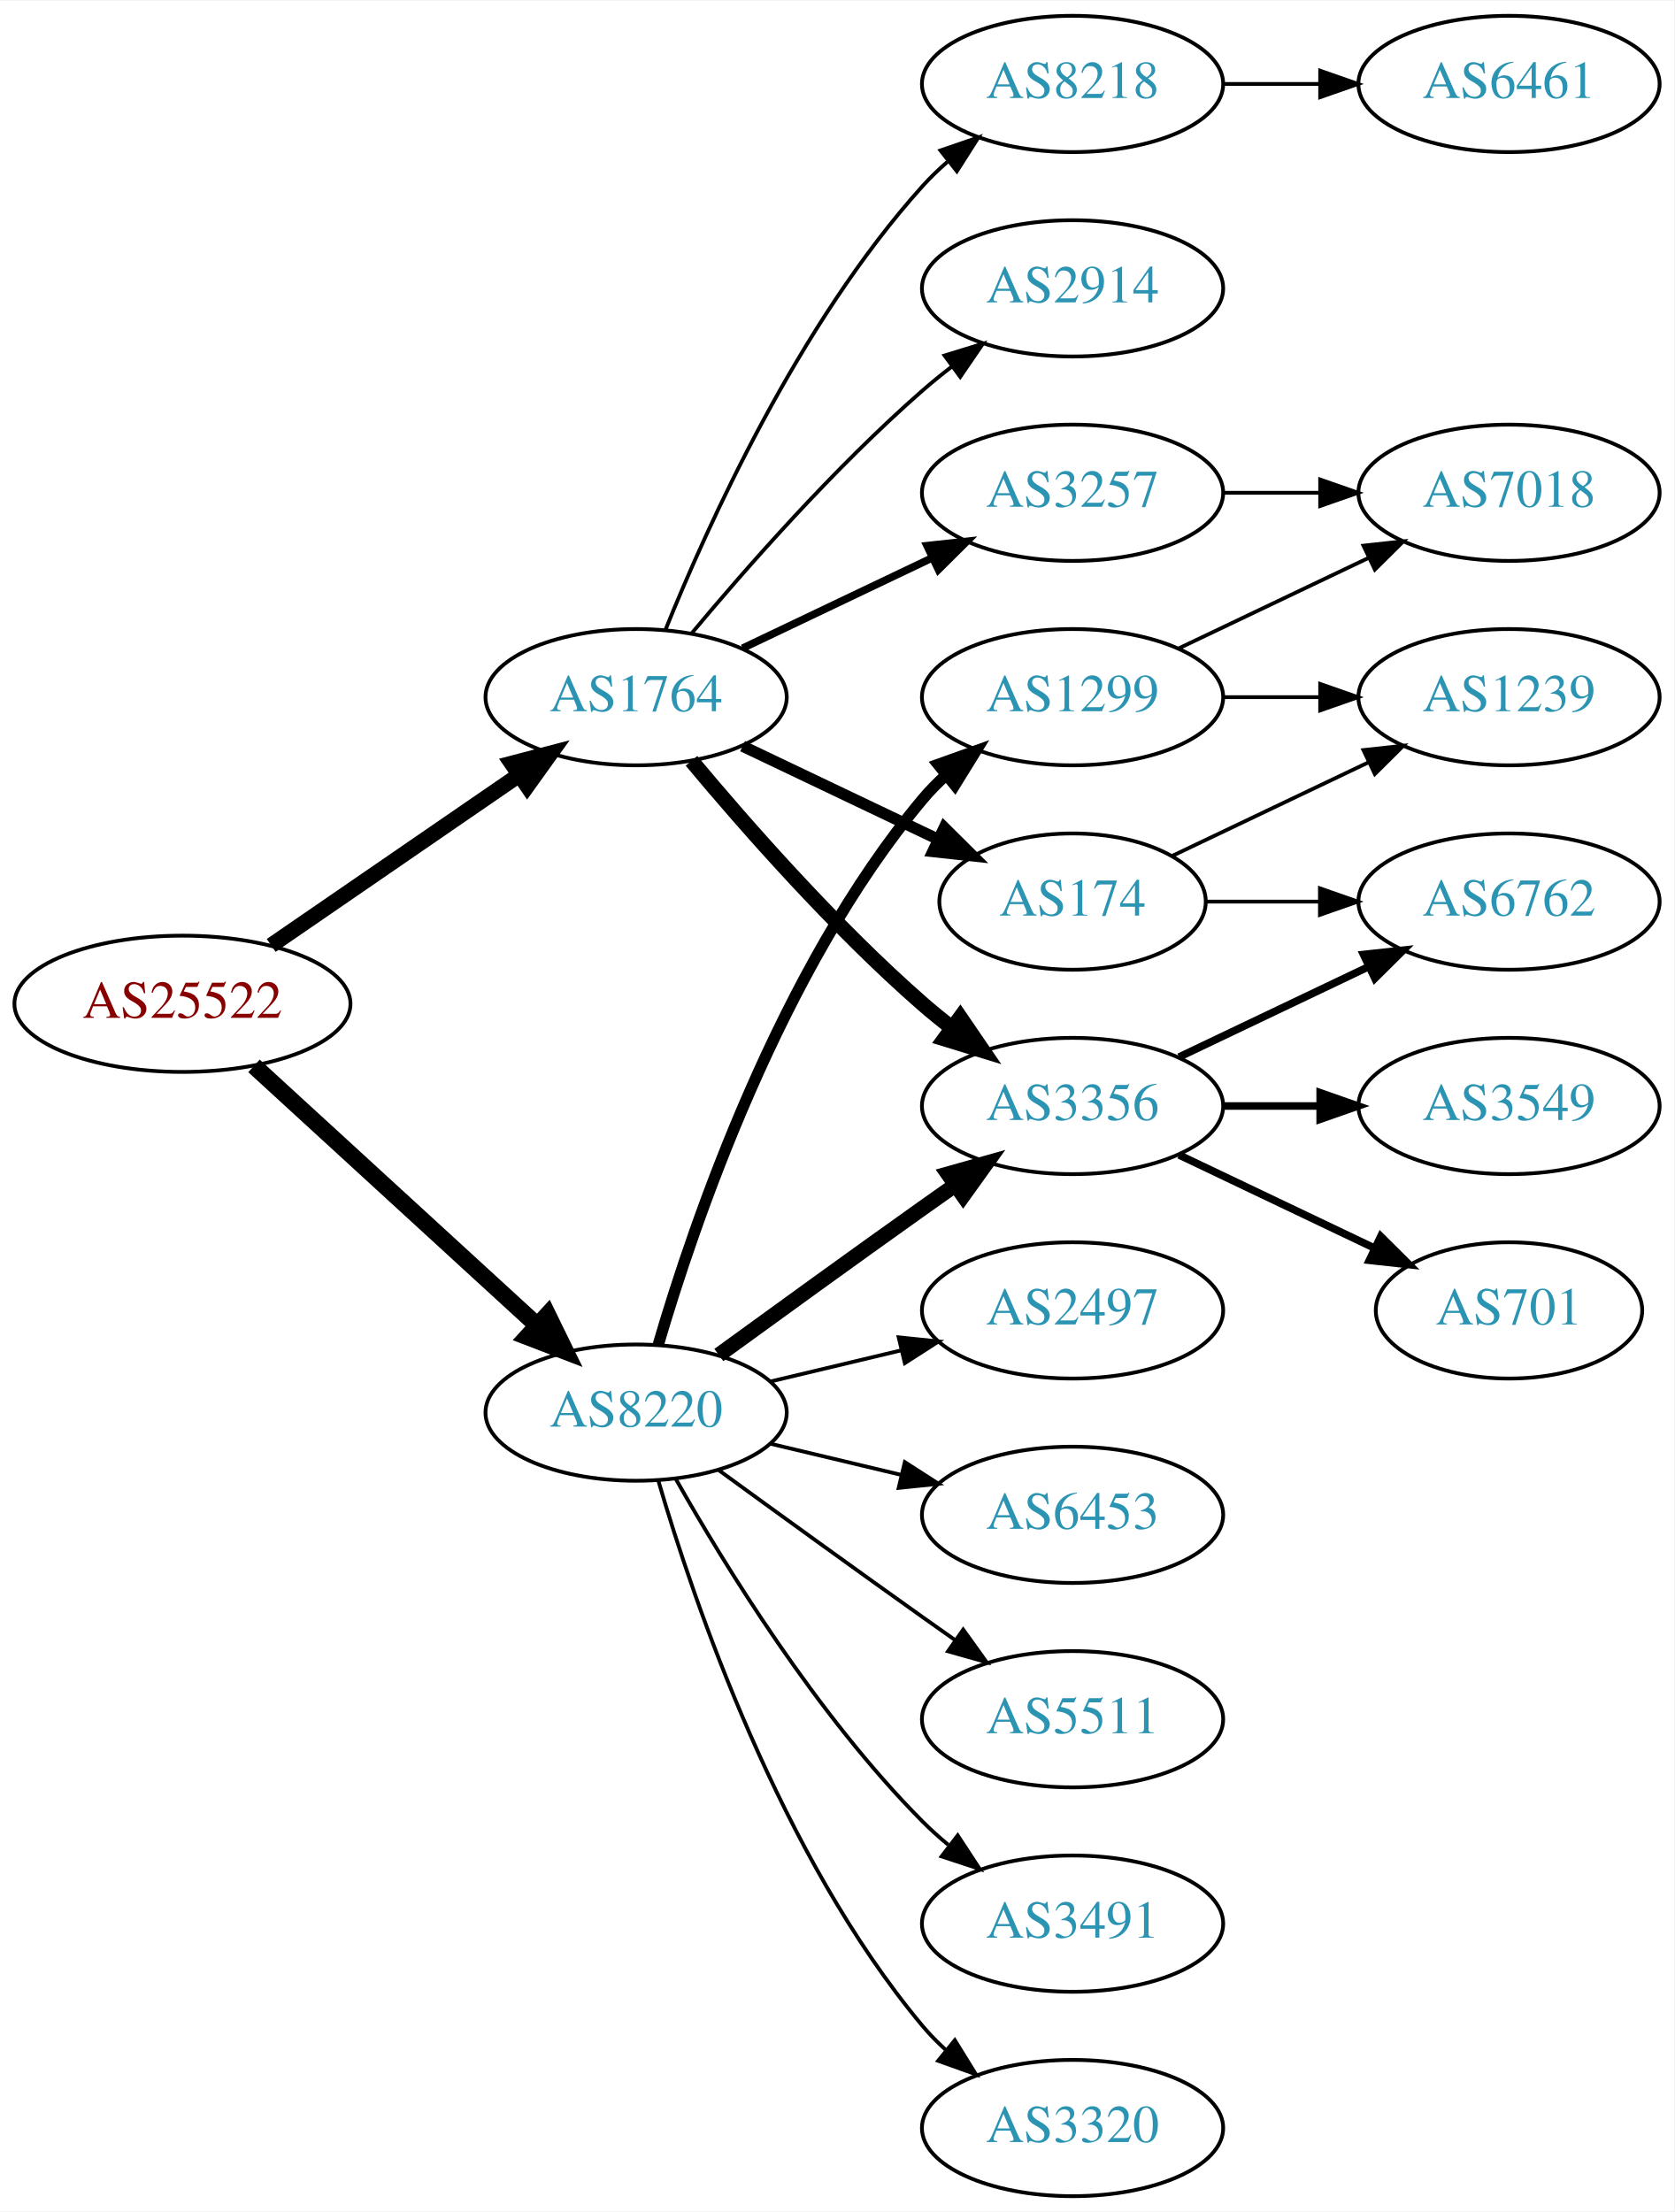
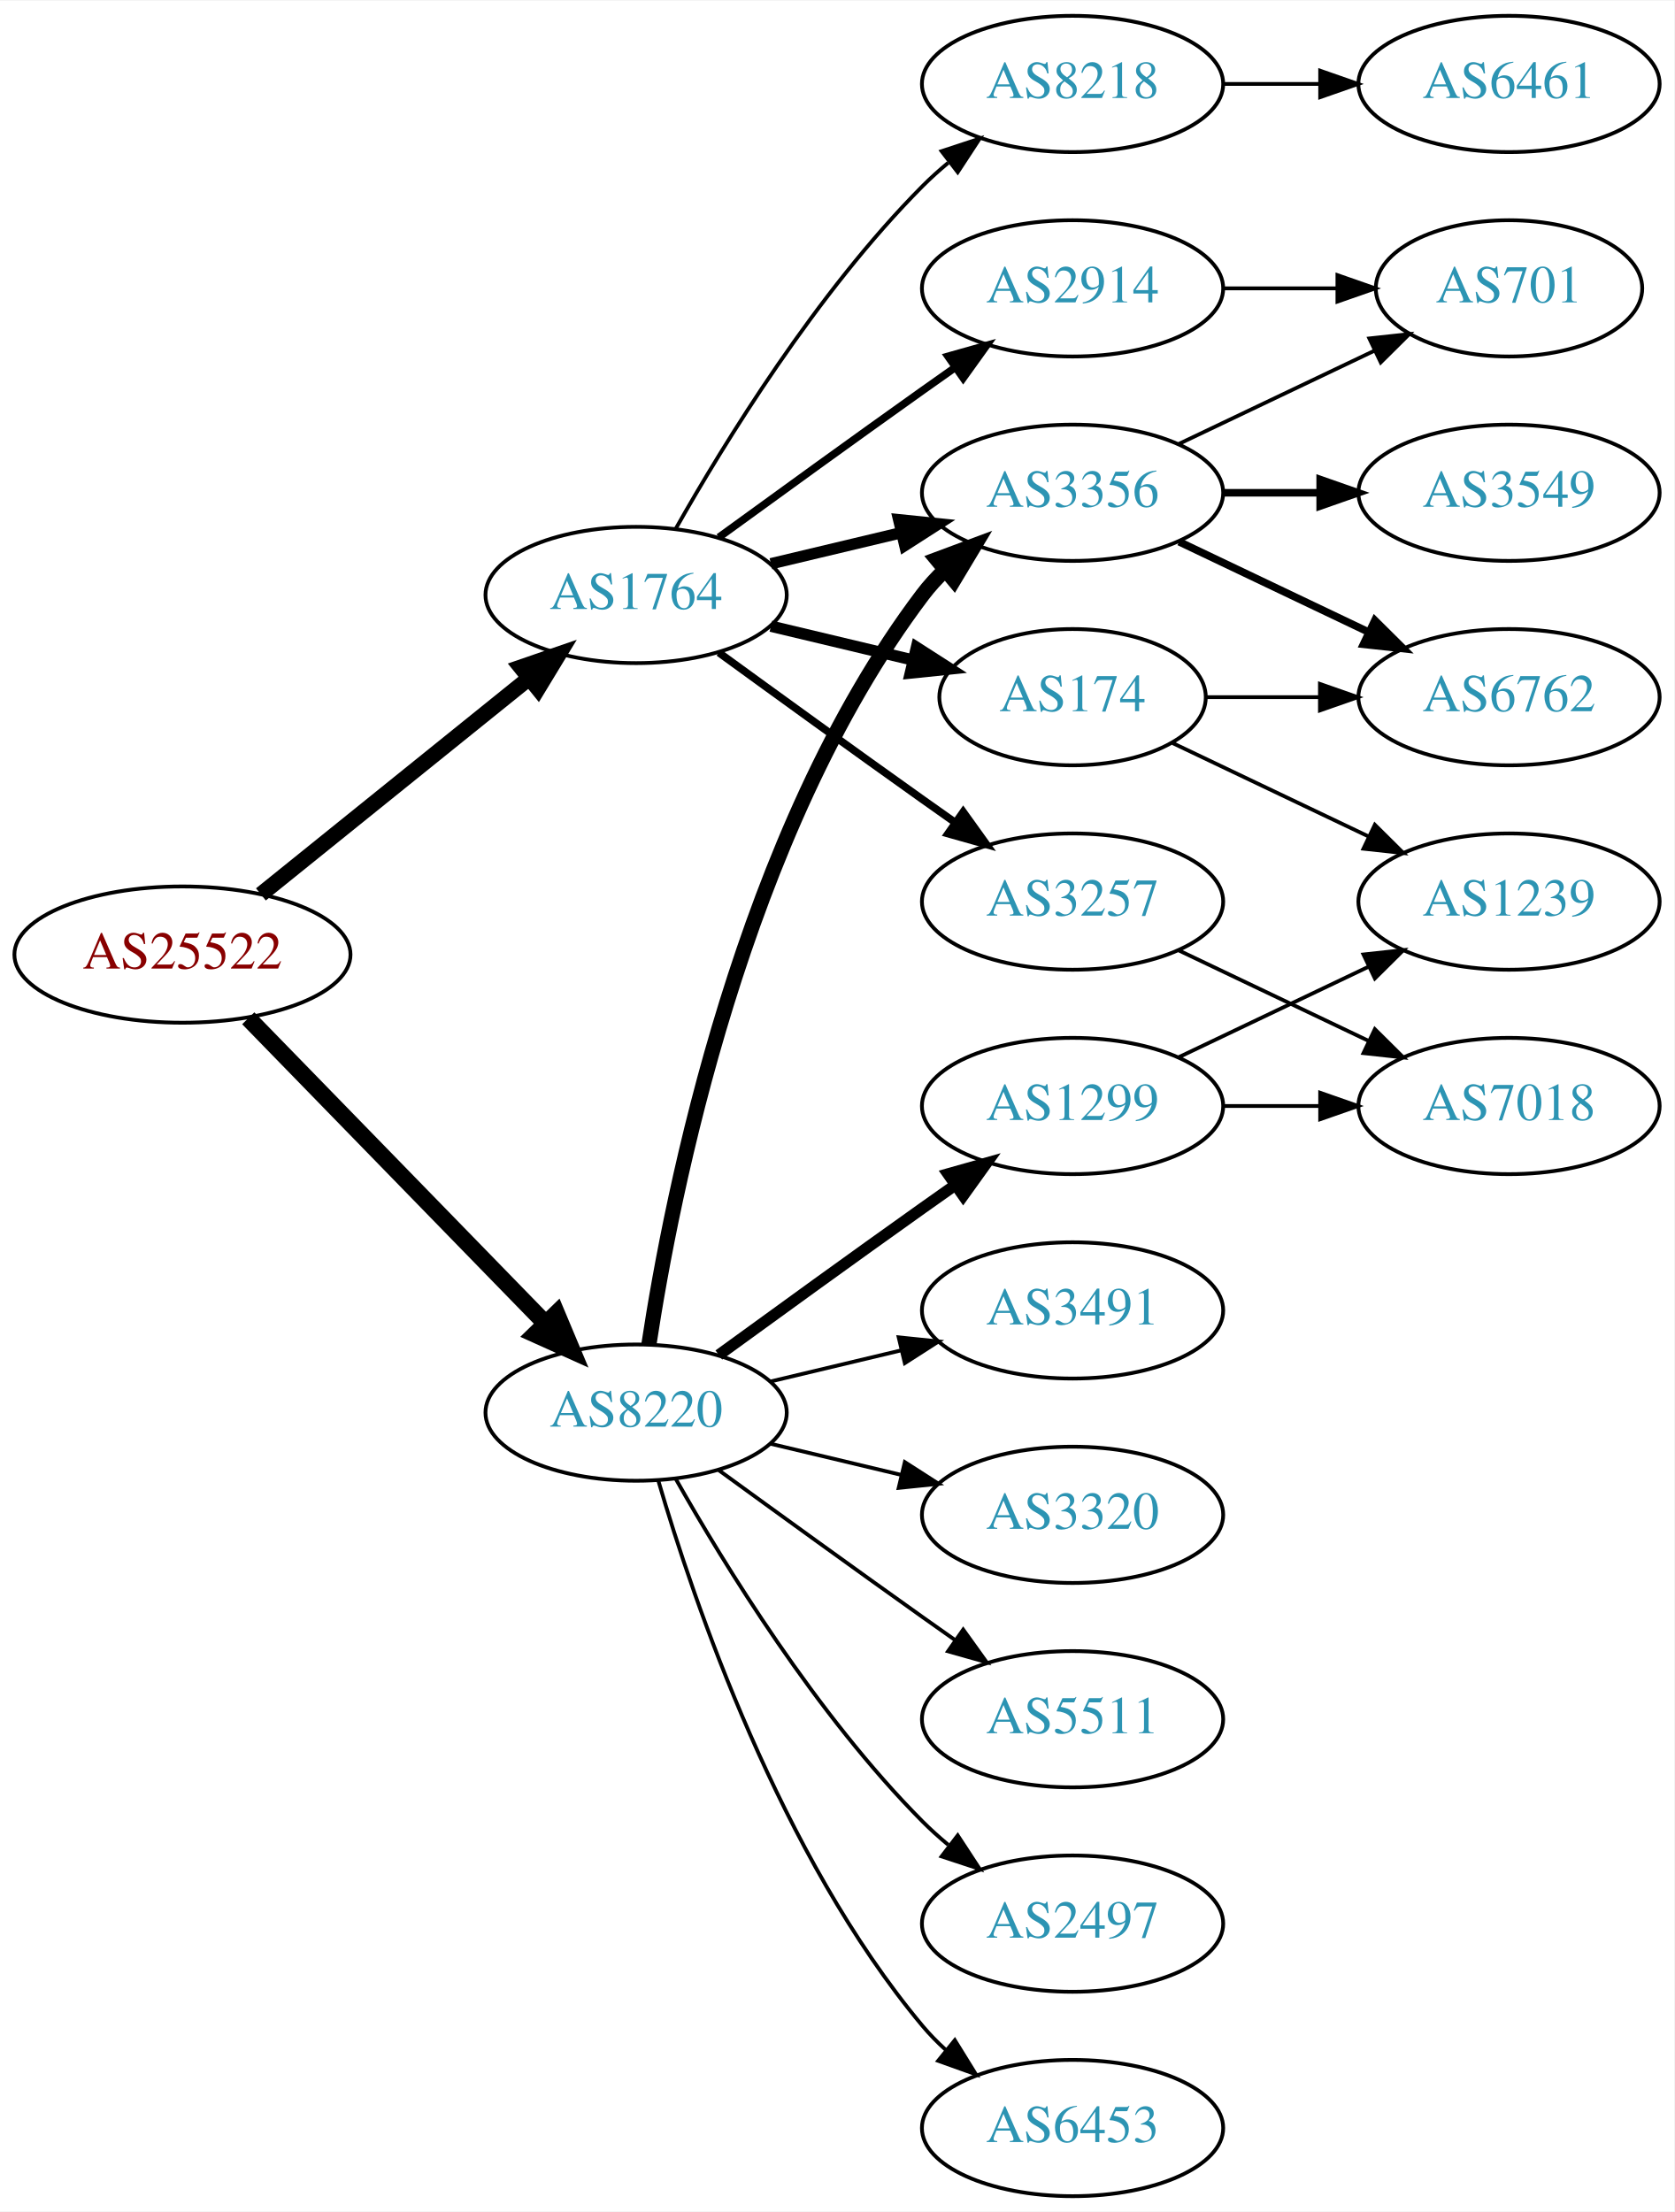
<svg xmlns="http://www.w3.org/2000/svg" xmlns:xlink="http://www.w3.org/1999/xlink" width="442pt" height="584pt" viewBox="0.00 0.00 442.27 584.00">
  <g id="graph0" class="graph" transform="scale(1 1) rotate(0) translate(4 580)">
    <polygon fill="white" stroke="none" points="-4,4 -4,-580 438.271,-580 438.271,4 -4,4" />
    <g id="node1" class="node">
      <g id="a_node1">
        <a xlink:href="/asn/25522" xlink:title="AS25522 ~ Travelport Austria GmbH [AT]">
-           <ellipse fill="#ffffff" stroke="black" cx="44.196" cy="-315" rx="44.393" ry="18" />
-           <text text-anchor="middle" x="44.196" y="-311.3" font-family="Times,serif" font-size="14.00" fill="#880000">AS25522</text>
+           <ellipse fill="#ffffff" stroke="black" cx="44.196" cy="-328" rx="44.393" ry="18" />
+           <text text-anchor="middle" x="44.196" y="-324.3" font-family="Times,serif" font-size="14.00" fill="#880000">AS25522</text>
        </a>
      </g>
    </g>
    <g id="node2" class="node">
      <g id="a_node2">
        <a xlink:href="/asn/1764" xlink:title="AS1764 ~ NEXTLAYER-AS [AT]">
-           <ellipse fill="#ffffff" stroke="black" cx="164.039" cy="-396" rx="39.794" ry="18" />
-           <text text-anchor="middle" x="164.039" y="-392.3" font-family="Times,serif" font-size="14.00" fill="#2c94b3">AS1764</text>
+           <ellipse fill="#ffffff" stroke="black" cx="164.039" cy="-423" rx="39.794" ry="18" />
+           <text text-anchor="middle" x="164.039" y="-419.3" font-family="Times,serif" font-size="14.00" fill="#2c94b3">AS1764</text>
        </a>
      </g>
    </g>
    <g id="edge1" class="edge">
-       <path fill="none" stroke="black" stroke-width="4.125" d="M67.639,-330.426C86.22,-343.198 112.781,-361.455 133.161,-375.463" />
-       <polygon fill="black" stroke="black" stroke-width="4.125" points="131.189,-378.488 141.475,-381.178 135.278,-372.539 131.189,-378.488" />
+       <path fill="none" stroke="black" stroke-width="4.125" d="M64.92,-343.901C84.325,-359.544 114.111,-383.557 135.775,-401.021" />
+       <polygon fill="black" stroke="black" stroke-width="4.125" points="133.592,-403.897 143.642,-407.363 138.122,-398.277 133.592,-403.897" />
    </g>
    <g id="node3" class="node">
      <g id="a_node3">
        <a xlink:href="/asn/8220" xlink:title="AS8220 ~ COLT [GB]">
          <ellipse fill="#ffffff" stroke="black" cx="164.039" cy="-207" rx="39.794" ry="18" />
          <text text-anchor="middle" x="164.039" y="-203.3" font-family="Times,serif" font-size="14.00" fill="#2c94b3">AS8220</text>
        </a>
      </g>
    </g>
    <g id="edge2" class="edge">
-       <path fill="none" stroke="black" stroke-width="4.5" d="M63.094,-298.597C83.022,-280.333 115.38,-250.678 137.857,-230.079" />
-       <polygon fill="black" stroke="black" stroke-width="4.5" points="140.647,-232.863 145.359,-223.203 135.326,-227.057 140.647,-232.863" />
+       <path fill="none" stroke="black" stroke-width="4.5" d="M61.582,-311.175C82.011,-290.198 117.049,-254.222 140.129,-230.523" />
+       <polygon fill="black" stroke="black" stroke-width="4.5" points="143.013,-233.206 147.169,-223.295 137.371,-227.712 143.013,-233.206" />
    </g>
    <g id="node4" class="node">
      <g id="a_node4">
+         <a xlink:href="/asn/3356" xlink:title="AS3356 ~ Level 3 Parent, LLC [US]">
+           <ellipse fill="#ffffff" stroke="black" cx="279.332" cy="-450" rx="39.794" ry="18" />
+           <text text-anchor="middle" x="279.332" y="-446.3" font-family="Times,serif" font-size="14.00" fill="#2c94b3">AS3356</text>
+         </a>
+       </g>
+     </g>
+     <g id="edge3" class="edge">
+       <path fill="none" stroke="black" stroke-width="3" d="M199.646,-431.248C210.517,-433.838 222.671,-436.735 234.114,-439.462" />
+       <polygon fill="black" stroke="black" stroke-width="3" points="233.397,-442.889 243.936,-441.803 235.02,-436.08 233.397,-442.889" />
+     </g>
+     <g id="node5" class="node">
+       <g id="a_node5">
+         <a xlink:href="/asn/174" xlink:title="AS174 ~ Cogent Communications [US]">
+           <ellipse fill="#ffffff" stroke="black" cx="279.332" cy="-396" rx="35.194" ry="18" />
+           <text text-anchor="middle" x="279.332" y="-392.3" font-family="Times,serif" font-size="14.00" fill="#2c94b3">AS174</text>
+         </a>
+       </g>
+     </g>
+     <g id="edge4" class="edge">
+       <path fill="none" stroke="black" stroke-width="3" d="M199.646,-414.752C211.44,-411.942 224.745,-408.771 237.013,-405.847" />
+       <polygon fill="black" stroke="black" stroke-width="3" points="238.101,-409.186 247.018,-403.463 236.479,-402.376 238.101,-409.186" />
+     </g>
+     <g id="node6" class="node">
+       <g id="a_node6">
+         <a xlink:href="/asn/2914" xlink:title="AS2914 ~ NTT America, Inc. [US]">
+           <ellipse fill="#ffffff" stroke="black" cx="279.332" cy="-504" rx="39.794" ry="18" />
+           <text text-anchor="middle" x="279.332" y="-500.3" font-family="Times,serif" font-size="14.00" fill="#2c94b3">AS2914</text>
+         </a>
+       </g>
+     </g>
+     <g id="edge5" class="edge">
+       <path fill="none" stroke="black" stroke-width="2" d="M185.887,-438.222C200.821,-449.091 221.435,-464.025 239.685,-477 242.506,-479.005 245.449,-481.085 248.397,-483.159" />
+       <polygon fill="black" stroke="black" stroke-width="2" points="246.424,-486.05 256.621,-488.926 250.443,-480.319 246.424,-486.05" />
+     </g>
+     <g id="node7" class="node">
+       <g id="a_node7">
        <a xlink:href="/asn/8218" xlink:title="AS8218 ~ legacy Neotelecoms [FR]">
          <ellipse fill="#ffffff" stroke="black" cx="279.332" cy="-558" rx="39.794" ry="18" />
          <text text-anchor="middle" x="279.332" y="-554.3" font-family="Times,serif" font-size="14.00" fill="#2c94b3">AS8218</text>
        </a>
      </g>
    </g>
-     <g id="edge3" class="edge">
-       <path fill="none" stroke="black" d="M171.786,-413.787C182.837,-441.243 206.891,-494.578 239.685,-531 241.688,-533.224 243.906,-535.363 246.239,-537.397" />
-       <polygon fill="black" stroke="black" points="244.437,-540.433 254.458,-543.873 248.769,-534.935 244.437,-540.433" />
-     </g>
-     <g id="node5" class="node">
-       <g id="a_node5">
-         <a xlink:href="/asn/3356" xlink:title="AS3356 ~ Level 3 Parent, LLC [US]">
-           <ellipse fill="#ffffff" stroke="black" cx="279.332" cy="-288" rx="39.794" ry="18" />
-           <text text-anchor="middle" x="279.332" y="-284.3" font-family="Times,serif" font-size="14.00" fill="#2c94b3">AS3356</text>
-         </a>
-       </g>
-     </g>
-     <g id="edge4" class="edge">
-       <path fill="none" stroke="black" stroke-width="4" d="M178.669,-379.183C192.951,-362.071 216.498,-335.255 239.685,-315 242.151,-312.846 244.789,-310.706 247.487,-308.628" />
-       <polygon fill="black" stroke="black" stroke-width="4" points="249.66,-311.375 255.641,-302.63 245.512,-305.736 249.66,-311.375" />
-     </g>
-     <g id="node6" class="node">
-       <g id="a_node6">
-         <a xlink:href="/asn/3257" xlink:title="AS3257 ~ GTT [DE]">
-           <ellipse fill="#ffffff" stroke="black" cx="279.332" cy="-450" rx="39.794" ry="18" />
-           <text text-anchor="middle" x="279.332" y="-446.3" font-family="Times,serif" font-size="14.00" fill="#2c94b3">AS3257</text>
-         </a>
-       </g>
-     </g>
-     <g id="edge5" class="edge">
-       <path fill="none" stroke="black" stroke-width="2" d="M192.175,-408.934C207.169,-416.081 225.99,-425.052 242.213,-432.785" />
-       <polygon fill="black" stroke="black" stroke-width="2" points="240.884,-436.028 251.417,-437.171 243.895,-429.709 240.884,-436.028" />
-     </g>
-     <g id="node7" class="node">
-       <g id="a_node7">
-         <a xlink:href="/asn/174" xlink:title="AS174 ~ Cogent Communications [US]">
-           <ellipse fill="#ffffff" stroke="black" cx="279.332" cy="-342" rx="35.194" ry="18" />
-           <text text-anchor="middle" x="279.332" y="-338.3" font-family="Times,serif" font-size="14.00" fill="#2c94b3">AS174</text>
-         </a>
-       </g>
-     </g>
    <g id="edge6" class="edge">
-       <path fill="none" stroke="black" stroke-width="3" d="M192.175,-383.066C207.607,-375.71 227.092,-366.423 243.628,-358.541" />
-       <polygon fill="black" stroke="black" stroke-width="3" points="245.448,-361.551 252.969,-354.089 242.436,-355.232 245.448,-361.551" />
+       <path fill="none" stroke="black" d="M174.498,-440.49C187.28,-463.096 211.712,-502.886 239.685,-531 241.796,-533.121 244.092,-535.188 246.477,-537.171" />
+       <polygon fill="black" stroke="black" points="244.73,-540.242 254.793,-543.556 248.993,-534.69 244.73,-540.242" />
    </g>
    <g id="node8" class="node">
      <g id="a_node8">
-         <a xlink:href="/asn/2914" xlink:title="AS2914 ~ NTT America, Inc. [US]">
-           <ellipse fill="#ffffff" stroke="black" cx="279.332" cy="-504" rx="39.794" ry="18" />
-           <text text-anchor="middle" x="279.332" y="-500.3" font-family="Times,serif" font-size="14.00" fill="#2c94b3">AS2914</text>
+         <a xlink:href="/asn/3257" xlink:title="AS3257 ~ GTT [DE]">
+           <ellipse fill="#ffffff" stroke="black" cx="279.332" cy="-342" rx="39.794" ry="18" />
+           <text text-anchor="middle" x="279.332" y="-338.3" font-family="Times,serif" font-size="14.00" fill="#2c94b3">AS3257</text>
        </a>
      </g>
    </g>
    <g id="edge7" class="edge">
-       <path fill="none" stroke="black" d="M178.669,-412.817C192.951,-429.929 216.498,-456.745 239.685,-477 242.151,-479.154 244.789,-481.294 247.487,-483.372" />
-       <polygon fill="black" stroke="black" points="245.512,-486.264 255.641,-489.37 249.66,-480.625 245.512,-486.264" />
-     </g>
-     <g id="edge18" class="edge">
-       <path fill="none" stroke="black" stroke-width="4" d="M185.887,-222.222C200.821,-233.091 221.435,-248.025 239.685,-261 242.506,-263.005 245.449,-265.085 248.397,-267.159" />
-       <polygon fill="black" stroke="black" stroke-width="4" points="246.424,-270.05 256.621,-272.926 250.443,-264.319 246.424,-270.05" />
+       <path fill="none" stroke="black" stroke-width="2" d="M185.887,-407.778C200.821,-396.909 221.435,-381.975 239.685,-369 242.506,-366.995 245.449,-364.915 248.397,-362.841" />
+       <polygon fill="black" stroke="black" stroke-width="2" points="250.443,-365.681 256.621,-357.074 246.424,-359.95 250.443,-365.681" />
+     </g>
+     <g id="edge21" class="edge">
+       <path fill="none" stroke="black" stroke-width="4" d="M167.415,-224.986C173.389,-264.422 192.1,-359.995 239.685,-423 241.442,-425.327 243.459,-427.529 245.629,-429.596" />
+       <polygon fill="black" stroke="black" stroke-width="4" points="243.513,-432.389 253.441,-436.088 247.987,-427.005 243.513,-432.389" />
    </g>
    <g id="node15" class="node">
      <g id="a_node15">
-         <a xlink:href="/asn/3320" xlink:title="AS3320 ~ DTAG [DE]">
-           <ellipse fill="#ffffff" stroke="black" cx="279.332" cy="-18" rx="39.794" ry="18" />
-           <text text-anchor="middle" x="279.332" y="-14.3" font-family="Times,serif" font-size="14.00" fill="#2c94b3">AS3320</text>
-         </a>
-       </g>
-     </g>
-     <g id="edge15" class="edge">
-       <path fill="none" stroke="black" d="M169.913,-188.998C179.227,-157.156 202.043,-90.019 239.685,-45 241.555,-42.763 243.654,-40.626 245.88,-38.604" />
-       <polygon fill="black" stroke="black" points="248.227,-41.208 253.799,-32.196 243.823,-35.766 248.227,-41.208" />
+         <a xlink:href="/asn/3491" xlink:title="AS3491 ~ PCCW Global, Inc. [US]">
+           <ellipse fill="#ffffff" stroke="black" cx="279.332" cy="-234" rx="39.794" ry="18" />
+           <text text-anchor="middle" x="279.332" y="-230.3" font-family="Times,serif" font-size="14.00" fill="#2c94b3">AS3491</text>
+         </a>
+       </g>
+     </g>
+     <g id="edge16" class="edge">
+       <path fill="none" stroke="black" d="M199.646,-215.248C210.517,-217.838 222.671,-220.735 234.114,-223.462" />
+       <polygon fill="black" stroke="black" points="233.397,-226.889 243.936,-225.803 235.02,-220.08 233.397,-226.889" />
    </g>
    <g id="node16" class="node">
      <g id="a_node16">
        <a xlink:href="/asn/1299" xlink:title="AS1299 ~ Telia Carrier [EU]">
-           <ellipse fill="#ffffff" stroke="black" cx="279.332" cy="-396" rx="39.794" ry="18" />
-           <text text-anchor="middle" x="279.332" y="-392.3" font-family="Times,serif" font-size="14.00" fill="#2c94b3">AS1299</text>
-         </a>
-       </g>
-     </g>
-     <g id="edge16" class="edge">
-       <path fill="none" stroke="black" stroke-width="3" d="M169.913,-225.002C179.227,-256.844 202.043,-323.981 239.685,-369 241.555,-371.237 243.654,-373.374 245.88,-375.396" />
-       <polygon fill="black" stroke="black" stroke-width="3" points="243.823,-378.234 253.799,-381.804 248.227,-372.793 243.823,-378.234" />
+           <ellipse fill="#ffffff" stroke="black" cx="279.332" cy="-288" rx="39.794" ry="18" />
+           <text text-anchor="middle" x="279.332" y="-284.3" font-family="Times,serif" font-size="14.00" fill="#2c94b3">AS1299</text>
+         </a>
+       </g>
+     </g>
+     <g id="edge17" class="edge">
+       <path fill="none" stroke="black" stroke-width="3" d="M185.887,-222.222C200.821,-233.091 221.435,-248.025 239.685,-261 242.506,-263.005 245.449,-265.085 248.397,-267.159" />
+       <polygon fill="black" stroke="black" stroke-width="3" points="246.424,-270.05 256.621,-272.926 250.443,-264.319 246.424,-270.05" />
    </g>
    <g id="node17" class="node">
      <g id="a_node17">
-         <a xlink:href="/asn/2497" xlink:title="AS2497 ~ Internet Initiative Japan Inc. [JP]">
-           <ellipse fill="#ffffff" stroke="black" cx="279.332" cy="-234" rx="39.794" ry="18" />
-           <text text-anchor="middle" x="279.332" y="-230.3" font-family="Times,serif" font-size="14.00" fill="#2c94b3">AS2497</text>
-         </a>
-       </g>
-     </g>
-     <g id="edge17" class="edge">
-       <path fill="none" stroke="black" d="M199.646,-215.248C210.517,-217.838 222.671,-220.735 234.114,-223.462" />
-       <polygon fill="black" stroke="black" points="233.397,-226.889 243.936,-225.803 235.02,-220.08 233.397,-226.889" />
+         <a xlink:href="/asn/3320" xlink:title="AS3320 ~ DTAG [DE]">
+           <ellipse fill="#ffffff" stroke="black" cx="279.332" cy="-180" rx="39.794" ry="18" />
+           <text text-anchor="middle" x="279.332" y="-176.3" font-family="Times,serif" font-size="14.00" fill="#2c94b3">AS3320</text>
+         </a>
+       </g>
+     </g>
+     <g id="edge18" class="edge">
+       <path fill="none" stroke="black" d="M199.646,-198.752C210.517,-196.162 222.671,-193.265 234.114,-190.538" />
+       <polygon fill="black" stroke="black" points="235.02,-193.92 243.936,-188.197 233.397,-187.111 235.02,-193.92" />
    </g>
    <g id="node18" class="node">
      <g id="a_node18">
-         <a xlink:href="/asn/6453" xlink:title="AS6453 ~ TATA COMMUNICATIONS (AMERICA) INC [US]">
-           <ellipse fill="#ffffff" stroke="black" cx="279.332" cy="-180" rx="39.794" ry="18" />
-           <text text-anchor="middle" x="279.332" y="-176.3" font-family="Times,serif" font-size="14.00" fill="#2c94b3">AS6453</text>
-         </a>
-       </g>
-     </g>
-     <g id="edge19" class="edge">
-       <path fill="none" stroke="black" d="M199.646,-198.752C210.517,-196.162 222.671,-193.265 234.114,-190.538" />
-       <polygon fill="black" stroke="black" points="235.02,-193.92 243.936,-188.197 233.397,-187.111 235.02,-193.92" />
-     </g>
-     <g id="node19" class="node">
-       <g id="a_node19">
        <a xlink:href="/asn/5511" xlink:title="AS5511 ~ Orange S.A. [FR]">
          <ellipse fill="#ffffff" stroke="black" cx="279.332" cy="-126" rx="39.794" ry="18" />
          <text text-anchor="middle" x="279.332" y="-122.3" font-family="Times,serif" font-size="14.00" fill="#2c94b3">AS5511</text>
        </a>
      </g>
    </g>
-     <g id="edge20" class="edge">
+     <g id="edge19" class="edge">
      <path fill="none" stroke="black" d="M185.887,-191.778C200.821,-180.909 221.435,-165.975 239.685,-153 242.506,-150.995 245.449,-148.915 248.397,-146.841" />
      <polygon fill="black" stroke="black" points="250.443,-149.681 256.621,-141.074 246.424,-143.95 250.443,-149.681" />
    </g>
+     <g id="node19" class="node">
+       <g id="a_node19">
+         <a xlink:href="/asn/2497" xlink:title="AS2497 ~ Internet Initiative Japan Inc. [JP]">
+           <ellipse fill="#ffffff" stroke="black" cx="279.332" cy="-72" rx="39.794" ry="18" />
+           <text text-anchor="middle" x="279.332" y="-68.3" font-family="Times,serif" font-size="14.00" fill="#2c94b3">AS2497</text>
+         </a>
+       </g>
+     </g>
+     <g id="edge20" class="edge">
+       <path fill="none" stroke="black" d="M174.498,-189.51C187.28,-166.904 211.712,-127.114 239.685,-99 241.796,-96.879 244.092,-94.812 246.477,-92.829" />
+       <polygon fill="black" stroke="black" points="248.993,-95.31 254.793,-86.444 244.73,-89.758 248.993,-95.31" />
+     </g>
    <g id="node20" class="node">
      <g id="a_node20">
-         <a xlink:href="/asn/3491" xlink:title="AS3491 ~ PCCW Global, Inc. [US]">
-           <ellipse fill="#ffffff" stroke="black" cx="279.332" cy="-72" rx="39.794" ry="18" />
-           <text text-anchor="middle" x="279.332" y="-68.3" font-family="Times,serif" font-size="14.00" fill="#2c94b3">AS3491</text>
-         </a>
-       </g>
-     </g>
-     <g id="edge21" class="edge">
-       <path fill="none" stroke="black" d="M174.498,-189.51C187.28,-166.904 211.712,-127.114 239.685,-99 241.796,-96.879 244.092,-94.812 246.477,-92.829" />
-       <polygon fill="black" stroke="black" points="248.993,-95.31 254.793,-86.444 244.73,-89.758 248.993,-95.31" />
+         <a xlink:href="/asn/6453" xlink:title="AS6453 ~ TATA COMMUNICATIONS (AMERICA) INC [US]">
+           <ellipse fill="#ffffff" stroke="black" cx="279.332" cy="-18" rx="39.794" ry="18" />
+           <text text-anchor="middle" x="279.332" y="-14.3" font-family="Times,serif" font-size="14.00" fill="#2c94b3">AS6453</text>
+         </a>
+       </g>
+     </g>
+     <g id="edge22" class="edge">
+       <path fill="none" stroke="black" d="M169.913,-188.998C179.227,-157.156 202.043,-90.019 239.685,-45 241.555,-42.763 243.654,-40.626 245.88,-38.604" />
+       <polygon fill="black" stroke="black" points="248.227,-41.208 253.799,-32.196 243.823,-35.766 248.227,-41.208" />
    </g>
    <g id="node9" class="node">
      <g id="a_node9">
+         <a xlink:href="/asn/3549" xlink:title="AS3549 ~ Level 3 Parent, LLC [US]">
+           <ellipse fill="#ffffff" stroke="black" cx="394.625" cy="-450" rx="39.794" ry="18" />
+           <text text-anchor="middle" x="394.625" y="-446.3" font-family="Times,serif" font-size="14.00" fill="#2c94b3">AS3549</text>
+         </a>
+       </g>
+     </g>
+     <g id="edge8" class="edge">
+       <path fill="none" stroke="black" stroke-width="2" d="M319.004,-450C327.207,-450 335.971,-450 344.503,-450" />
+       <polygon fill="black" stroke="black" stroke-width="2" points="344.742,-453.5 354.742,-450 344.742,-446.5 344.742,-453.5" />
+     </g>
+     <g id="node10" class="node">
+       <g id="a_node10">
+         <a xlink:href="/asn/6762" xlink:title="AS6762 ~ TELECOM ITALIA SPARKLE S.p.A. [IT]">
+           <ellipse fill="#ffffff" stroke="black" cx="394.625" cy="-396" rx="39.794" ry="18" />
+           <text text-anchor="middle" x="394.625" y="-392.3" font-family="Times,serif" font-size="14.00" fill="#2c94b3">AS6762</text>
+         </a>
+       </g>
+     </g>
+     <g id="edge9" class="edge">
+       <path fill="none" stroke="black" stroke-width="2" d="M307.468,-437.066C322.462,-429.919 341.283,-420.948 357.506,-413.215" />
+       <polygon fill="black" stroke="black" stroke-width="2" points="359.188,-416.291 366.71,-408.829 356.177,-409.972 359.188,-416.291" />
+     </g>
+     <g id="node11" class="node">
+       <g id="a_node11">
+         <a xlink:href="/asn/701" xlink:title="AS701 ~ UUNET [US]">
+           <ellipse fill="#ffffff" stroke="black" cx="394.625" cy="-504" rx="35.194" ry="18" />
+           <text text-anchor="middle" x="394.625" y="-500.3" font-family="Times,serif" font-size="14.00" fill="#2c94b3">AS701</text>
+         </a>
+       </g>
+     </g>
+     <g id="edge10" class="edge">
+       <path fill="none" stroke="black" d="M307.468,-462.934C322.9,-470.29 342.385,-479.577 358.92,-487.459" />
+       <polygon fill="black" stroke="black" points="357.729,-490.768 368.262,-491.911 360.741,-484.449 357.729,-490.768" />
+     </g>
+     <g id="edge12" class="edge">
+       <path fill="none" stroke="black" d="M314.631,-396C324.008,-396 334.358,-396 344.393,-396" />
+       <polygon fill="black" stroke="black" points="344.681,-399.5 354.681,-396 344.681,-392.5 344.681,-399.5" />
+     </g>
+     <g id="node12" class="node">
+       <g id="a_node12">
+         <a xlink:href="/asn/1239" xlink:title="AS1239 ~ Sprint [US]">
+           <ellipse fill="#ffffff" stroke="black" cx="394.625" cy="-342" rx="39.794" ry="18" />
+           <text text-anchor="middle" x="394.625" y="-338.3" font-family="Times,serif" font-size="14.00" fill="#2c94b3">AS1239</text>
+         </a>
+       </g>
+     </g>
+     <g id="edge11" class="edge">
+       <path fill="none" stroke="black" d="M305.757,-383.881C321.059,-376.587 340.783,-367.186 357.665,-359.14" />
+       <polygon fill="black" stroke="black" points="359.184,-362.293 366.705,-354.831 356.172,-355.974 359.184,-362.293" />
+     </g>
+     <g id="edge13" class="edge">
+       <path fill="none" stroke="black" d="M319.004,-504C328.709,-504 339.2,-504 349.163,-504" />
+       <polygon fill="black" stroke="black" points="349.299,-507.5 359.299,-504 349.299,-500.5 349.299,-507.5" />
+     </g>
+     <g id="node13" class="node">
+       <g id="a_node13">
        <a xlink:href="/asn/6461" xlink:title="AS6461 ~ Zayo Bandwidth [US]">
          <ellipse fill="#ffffff" stroke="black" cx="394.625" cy="-558" rx="39.794" ry="18" />
          <text text-anchor="middle" x="394.625" y="-554.3" font-family="Times,serif" font-size="14.00" fill="#2c94b3">AS6461</text>
        </a>
      </g>
    </g>
-     <g id="edge8" class="edge">
+     <g id="edge14" class="edge">
      <path fill="none" stroke="black" d="M319.004,-558C327.207,-558 335.971,-558 344.503,-558" />
      <polygon fill="black" stroke="black" points="344.742,-561.5 354.742,-558 344.742,-554.5 344.742,-561.5" />
-     </g>
-     <g id="node10" class="node">
-       <g id="a_node10">
-         <a xlink:href="/asn/701" xlink:title="AS701 ~ UUNET [US]">
-           <ellipse fill="#ffffff" stroke="black" cx="394.625" cy="-234" rx="35.194" ry="18" />
-           <text text-anchor="middle" x="394.625" y="-230.3" font-family="Times,serif" font-size="14.00" fill="#2c94b3">AS701</text>
-         </a>
-       </g>
-     </g>
-     <g id="edge9" class="edge">
-       <path fill="none" stroke="black" stroke-width="2" d="M307.468,-275.066C322.9,-267.71 342.385,-258.423 358.92,-250.541" />
-       <polygon fill="black" stroke="black" stroke-width="2" points="360.741,-253.551 368.262,-246.089 357.729,-247.232 360.741,-253.551" />
-     </g>
-     <g id="node11" class="node">
-       <g id="a_node11">
-         <a xlink:href="/asn/3549" xlink:title="AS3549 ~ Level 3 Parent, LLC [US]">
-           <ellipse fill="#ffffff" stroke="black" cx="394.625" cy="-288" rx="39.794" ry="18" />
-           <text text-anchor="middle" x="394.625" y="-284.3" font-family="Times,serif" font-size="14.00" fill="#2c94b3">AS3549</text>
-         </a>
-       </g>
-     </g>
-     <g id="edge10" class="edge">
-       <path fill="none" stroke="black" stroke-width="2" d="M319.004,-288C327.207,-288 335.971,-288 344.503,-288" />
-       <polygon fill="black" stroke="black" stroke-width="2" points="344.742,-291.5 354.742,-288 344.742,-284.5 344.742,-291.5" />
-     </g>
-     <g id="node12" class="node">
-       <g id="a_node12">
-         <a xlink:href="/asn/6762" xlink:title="AS6762 ~ TELECOM ITALIA SPARKLE S.p.A. [IT]">
-           <ellipse fill="#ffffff" stroke="black" cx="394.625" cy="-342" rx="39.794" ry="18" />
-           <text text-anchor="middle" x="394.625" y="-338.3" font-family="Times,serif" font-size="14.00" fill="#2c94b3">AS6762</text>
-         </a>
-       </g>
-     </g>
-     <g id="edge11" class="edge">
-       <path fill="none" stroke="black" stroke-width="2" d="M307.468,-300.934C322.462,-308.081 341.283,-317.052 357.506,-324.785" />
-       <polygon fill="black" stroke="black" stroke-width="2" points="356.177,-328.028 366.71,-329.171 359.188,-321.709 356.177,-328.028" />
    </g>
    <g id="node14" class="node">
      <g id="a_node14">
        <a xlink:href="/asn/7018" xlink:title="AS7018 ~ AT&amp;T Services, Inc. [US]">
-           <ellipse fill="#ffffff" stroke="black" cx="394.625" cy="-450" rx="39.794" ry="18" />
-           <text text-anchor="middle" x="394.625" y="-446.3" font-family="Times,serif" font-size="14.00" fill="#2c94b3">AS7018</text>
-         </a>
-       </g>
-     </g>
-     <g id="edge14" class="edge">
-       <path fill="none" stroke="black" d="M319.004,-450C327.207,-450 335.971,-450 344.503,-450" />
-       <polygon fill="black" stroke="black" points="344.742,-453.5 354.742,-450 344.742,-446.5 344.742,-453.5" />
-     </g>
-     <g id="edge12" class="edge">
-       <path fill="none" stroke="black" d="M314.631,-342C324.008,-342 334.358,-342 344.393,-342" />
-       <polygon fill="black" stroke="black" points="344.681,-345.5 354.681,-342 344.681,-338.5 344.681,-345.5" />
-     </g>
-     <g id="node13" class="node">
-       <g id="a_node13">
-         <a xlink:href="/asn/1239" xlink:title="AS1239 ~ Sprint [US]">
-           <ellipse fill="#ffffff" stroke="black" cx="394.625" cy="-396" rx="39.794" ry="18" />
-           <text text-anchor="middle" x="394.625" y="-392.3" font-family="Times,serif" font-size="14.00" fill="#2c94b3">AS1239</text>
-         </a>
-       </g>
-     </g>
-     <g id="edge13" class="edge">
-       <path fill="none" stroke="black" d="M305.757,-354.119C321.059,-361.413 340.783,-370.814 357.665,-378.86" />
-       <polygon fill="black" stroke="black" points="356.172,-382.026 366.705,-383.169 359.184,-375.707 356.172,-382.026" />
+           <ellipse fill="#ffffff" stroke="black" cx="394.625" cy="-288" rx="39.794" ry="18" />
+           <text text-anchor="middle" x="394.625" y="-284.3" font-family="Times,serif" font-size="14.00" fill="#2c94b3">AS7018</text>
+         </a>
+       </g>
+     </g>
+     <g id="edge15" class="edge">
+       <path fill="none" stroke="black" d="M307.468,-329.066C322.462,-321.919 341.283,-312.948 357.506,-305.215" />
+       <polygon fill="black" stroke="black" points="359.188,-308.291 366.71,-300.829 356.177,-301.972 359.188,-308.291" />
    </g>
    <g id="edge23" class="edge">
-       <path fill="none" stroke="black" d="M319.004,-396C327.207,-396 335.971,-396 344.503,-396" />
-       <polygon fill="black" stroke="black" points="344.742,-399.5 354.742,-396 344.742,-392.5 344.742,-399.5" />
-     </g>
-     <g id="edge22" class="edge">
-       <path fill="none" stroke="black" d="M307.468,-408.934C322.462,-416.081 341.283,-425.052 357.506,-432.785" />
-       <polygon fill="black" stroke="black" points="356.177,-436.028 366.71,-437.171 359.188,-429.709 356.177,-436.028" />
+       <path fill="none" stroke="black" d="M307.468,-300.934C322.462,-308.081 341.283,-317.052 357.506,-324.785" />
+       <polygon fill="black" stroke="black" points="356.177,-328.028 366.71,-329.171 359.188,-321.709 356.177,-328.028" />
+     </g>
+     <g id="edge24" class="edge">
+       <path fill="none" stroke="black" d="M319.004,-288C327.207,-288 335.971,-288 344.503,-288" />
+       <polygon fill="black" stroke="black" points="344.742,-291.5 354.742,-288 344.742,-284.5 344.742,-291.5" />
    </g>
  </g>
</svg>
